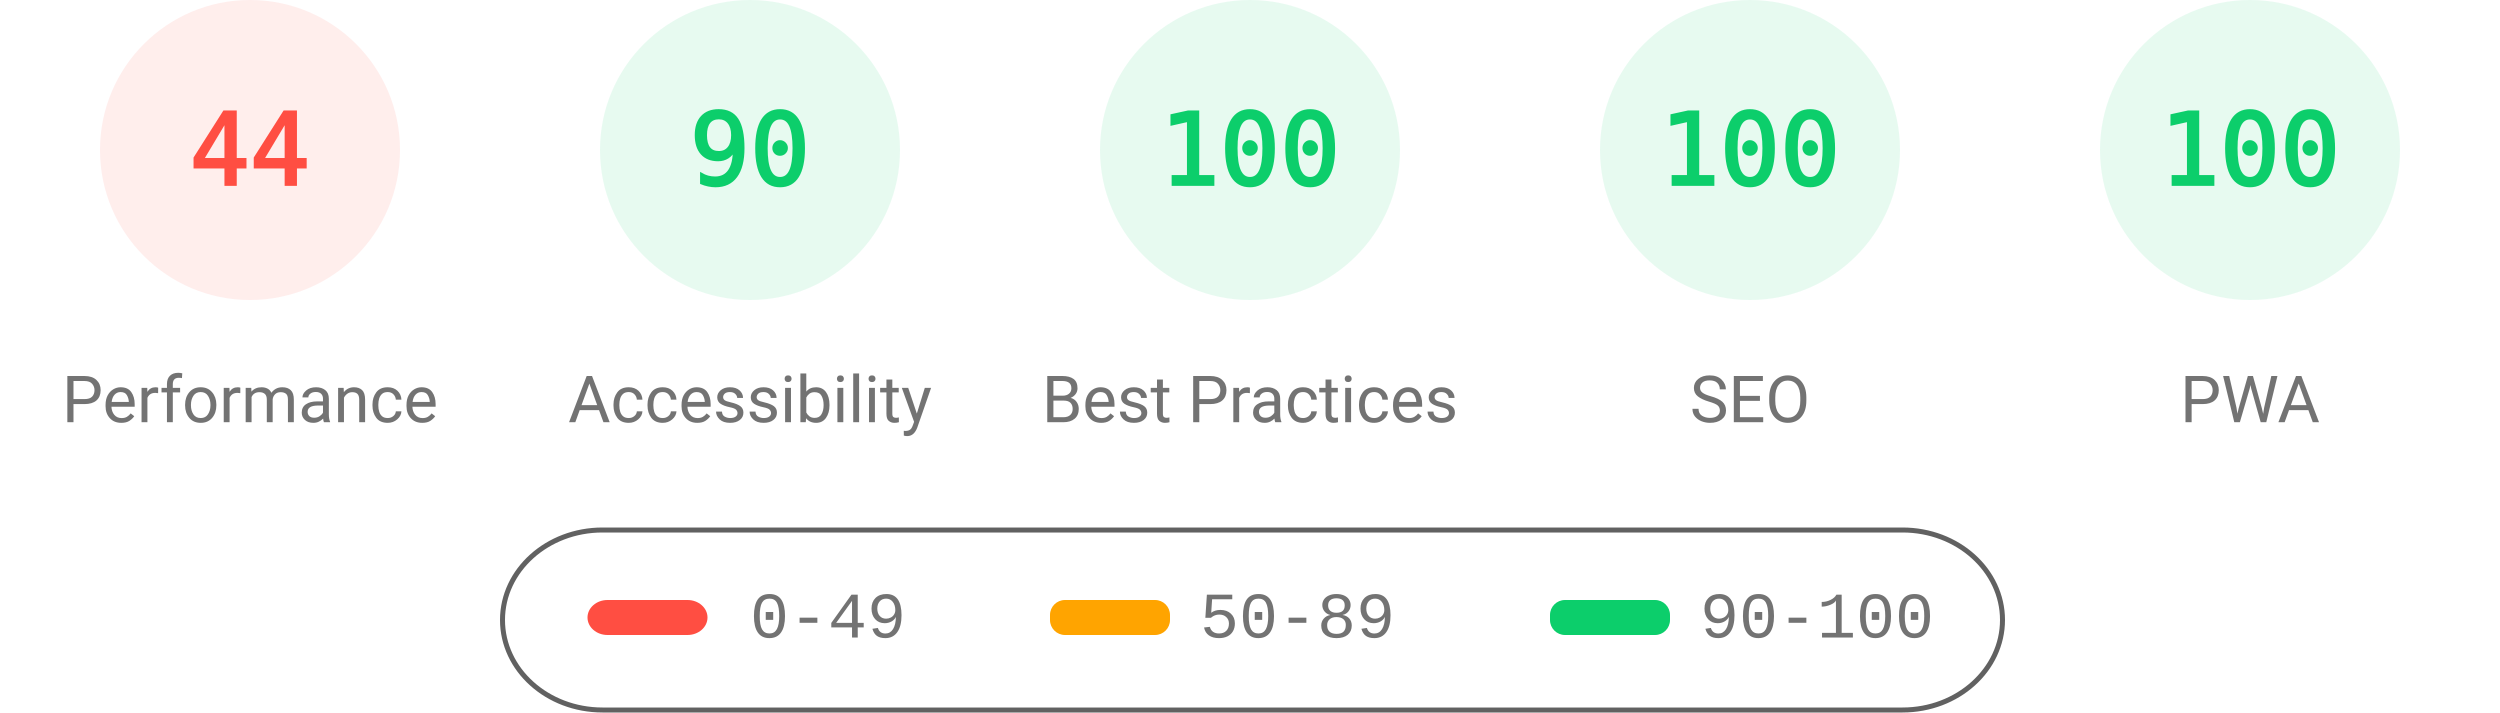
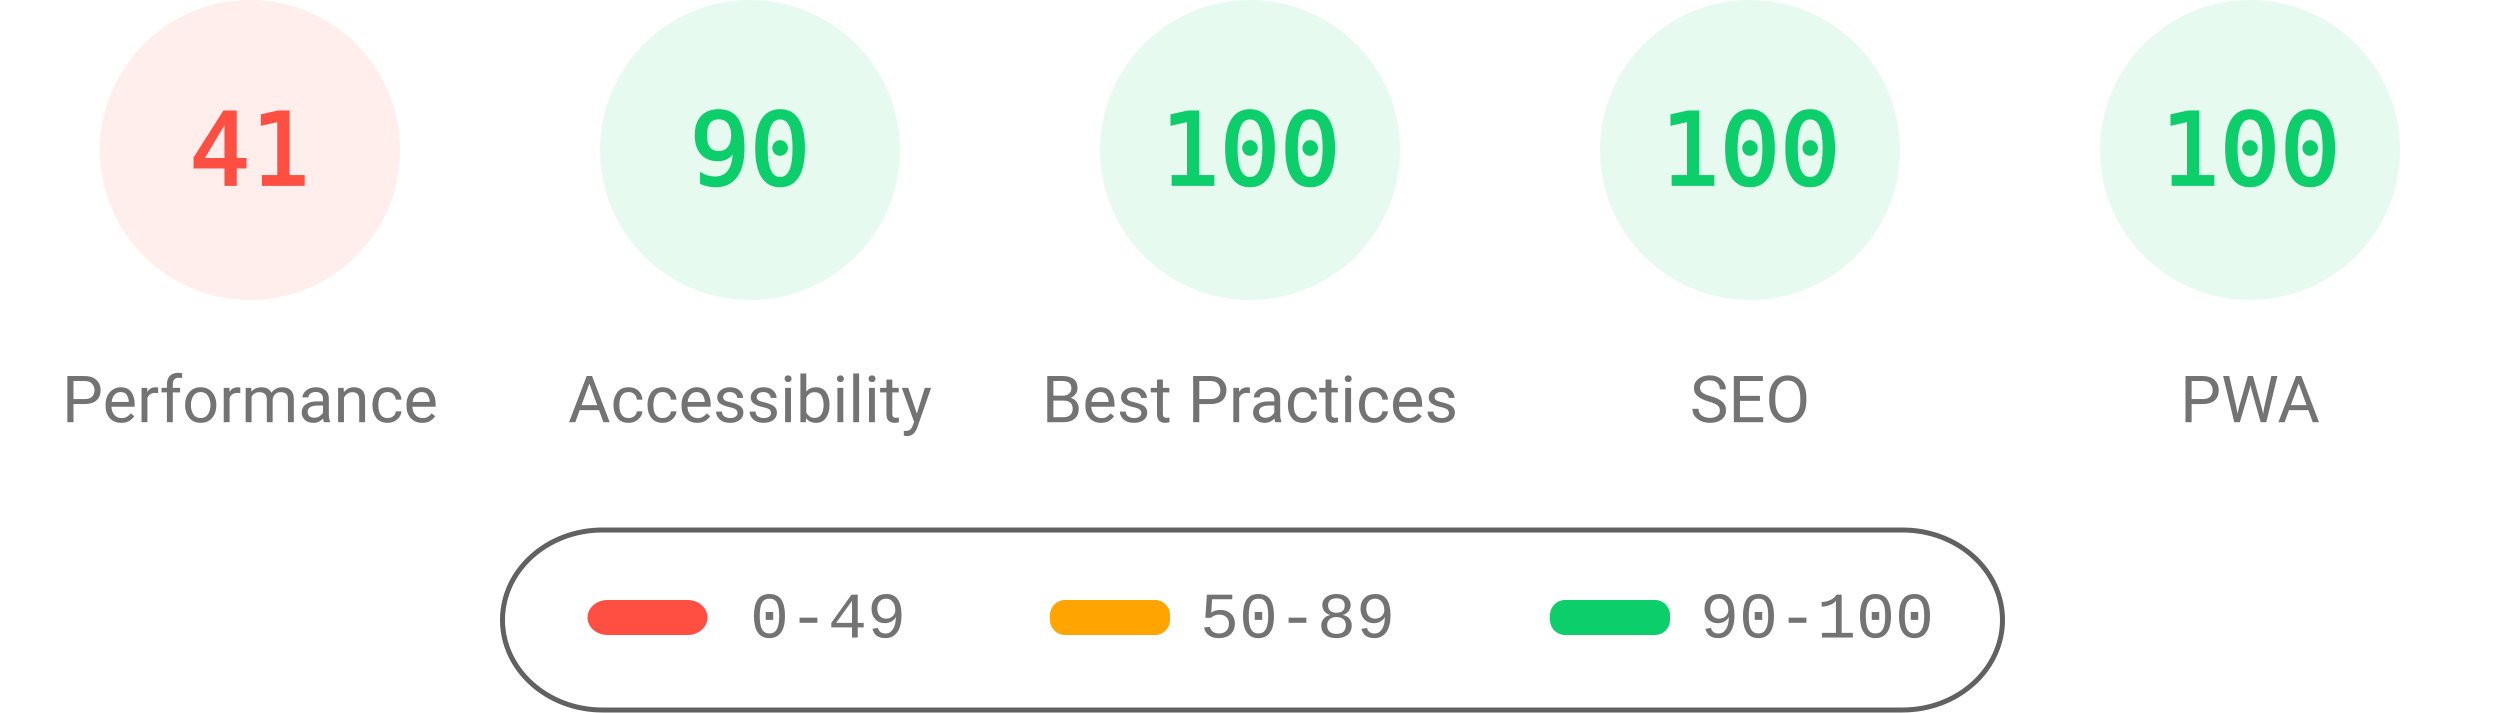
<svg xmlns="http://www.w3.org/2000/svg" fill="none" width="1000" height="285">
  <style>.gauge-base{opacity:.1}.gauge-arc{fill:none;animation-delay:250ms;stroke-linecap:round;transform:rotate(-90deg);transform-origin:100px 60px;animation:load-gauge 1s ease forwards}.guage-text{font-size:40px;font-family:monospace;text-align:center}.guage-red{color:#ff4e42;fill:#ff4e42;stroke:#ff4e42}.guage-orange{color:#ffa400;fill:#ffa400;stroke:#ffa400}.guage-green{color:#0cce6b;fill:#0cce6b;stroke:#0cce6b}.guage-undefined{color:#5c5c5c;fill:#5c5c5c;stroke:#5c5c5c}.guage-title{color:#737373;fill:#737373;stroke:none;font-size:26px;line-height:26px;font-family:Roboto,Halvetica,Arial,sans-serif}@keyframes load-gauge{from{stroke-dasharray:0 352.858}}</style>
  <svg class="guage-div guage-perf guage-red" viewBox="0 0 200 200" width="200" height="200">
    <circle class="gauge-base" r="56" cx="100" cy="60" stroke-width="8" />
-     <circle class="gauge-arc guage-arc-1" r="56" cx="100" cy="60" stroke-width="8" style="stroke-dasharray:154.818,351.858" />
-     <text class="guage-text" x="100" y="60" alignment-baseline="central" dominant-baseline="central" text-anchor="middle">44</text>
+     <circle class="gauge-arc guage-arc-1" r="56" cx="100" cy="60" stroke-width="8" style="stroke-dasharray:144.262,351.858" />
+     <text class="guage-text" x="100" y="60" alignment-baseline="central" dominant-baseline="central" text-anchor="middle">41</text>
    <text class="guage-title" x="100" y="160" alignment-baseline="central" dominant-baseline="central" text-anchor="middle">Performance</text>
  </svg>
  <svg class="guage-div guage-acc guage-green" viewBox="0 0 200 200" width="200" height="200" x="200">
    <circle class="gauge-base" r="56" cx="100" cy="60" stroke-width="8" />
    <circle class="gauge-arc guage-arc-2" r="56" cx="100" cy="60" stroke-width="8" style="stroke-dasharray:316.672,351.858" />
    <text class="guage-text" x="100" y="60" alignment-baseline="central" dominant-baseline="central" text-anchor="middle">90</text>
    <text class="guage-title" x="100" y="160" alignment-baseline="central" dominant-baseline="central" text-anchor="middle">Accessibility</text>
  </svg>
  <svg class="guage-div guage-best guage-green" viewBox="0 0 200 200" width="200" height="200" x="400">
    <circle class="gauge-base" r="56" cx="100" cy="60" stroke-width="8" />
    <circle class="gauge-arc guage-arc-3" r="56" cx="100" cy="60" stroke-width="8" style="stroke-dasharray:351.858,351.858" />
    <text class="guage-text" x="100" y="60" alignment-baseline="central" dominant-baseline="central" text-anchor="middle">100</text>
    <text class="guage-title" x="100" y="160" alignment-baseline="central" dominant-baseline="central" text-anchor="middle">Best Practices</text>
  </svg>
  <svg class="guage-div guage-seo guage-green" viewBox="0 0 200 200" width="200" height="200" x="600">
    <circle class="gauge-base" r="56" cx="100" cy="60" stroke-width="8" />
    <circle class="gauge-arc guage-arc-4" r="56" cx="100" cy="60" stroke-width="8" style="stroke-dasharray:351.858,351.858" />
    <text class="guage-text" x="100" y="60" alignment-baseline="central" dominant-baseline="central" text-anchor="middle">100</text>
    <text class="guage-title" x="100" y="160" alignment-baseline="central" dominant-baseline="central" text-anchor="middle">SEO</text>
  </svg>
  <svg class="guage-div guage-pwa guage-green" viewBox="0 0 200 200" width="200" height="200" x="800">
    <circle class="gauge-base" r="56" cx="100" cy="60" stroke-width="8" />
    <circle class="gauge-arc guage-arc-4" r="56" cx="100" cy="60" stroke-width="8" style="stroke-dasharray:351.858,351.858" />
    <text class="guage-text" x="100" y="60" alignment-baseline="central" dominant-baseline="central" text-anchor="middle">100</text>
    <text class="guage-title" x="100" y="160" alignment-baseline="central" dominant-baseline="central" text-anchor="middle">PWA</text>
  </svg>
  <svg width="604" height="76" x="200" y="210">
    <path fill="none" id="canvas_background" d="M-1-1h604v80H-1z" />
    <rect fill-opacity="0" stroke="#616161" stroke-width="2" rx="40" id="svg_2" height="72" width="600" y="2" x="1" fill="#000" />
    <rect stroke="#000" rx="8" id="svg_3" height="14" width="48" y="30" x="35" stroke-opacity="null" stroke-width="0" fill="#ff4e42" />
    <rect stroke="#000" rx="6" id="svg_4" height="14" width="48" y="30" x="220" stroke-opacity="null" stroke-width="0" fill="#ffa400" />
    <rect stroke="#000" rx="6" id="svg_5" height="14" width="48" y="30" x="420" stroke-opacity="null" stroke-width="0" fill="#0cce6b" />
    <text xml:space="preserve" text-anchor="start" font-family="'Courier New', Courier, monospace" font-size="26" id="svg_6" y="45" x="100" stroke-opacity="null" stroke-width="0" stroke="#000" fill="#737373">0-49</text>
    <text xml:space="preserve" text-anchor="start" font-family="'Courier New', Courier, monospace" font-size="26" id="svg_7" y="45" x="280" stroke-opacity="null" stroke-width="0" stroke="#000" fill="#737373">50-89</text>
    <text xml:space="preserve" text-anchor="start" font-family="'Courier New', Courier, monospace" font-size="26" id="svg_8" y="45" x="480" stroke-opacity="null" stroke-width="0" stroke="#000" fill="#737373">90-100</text>
  </svg>
</svg>
